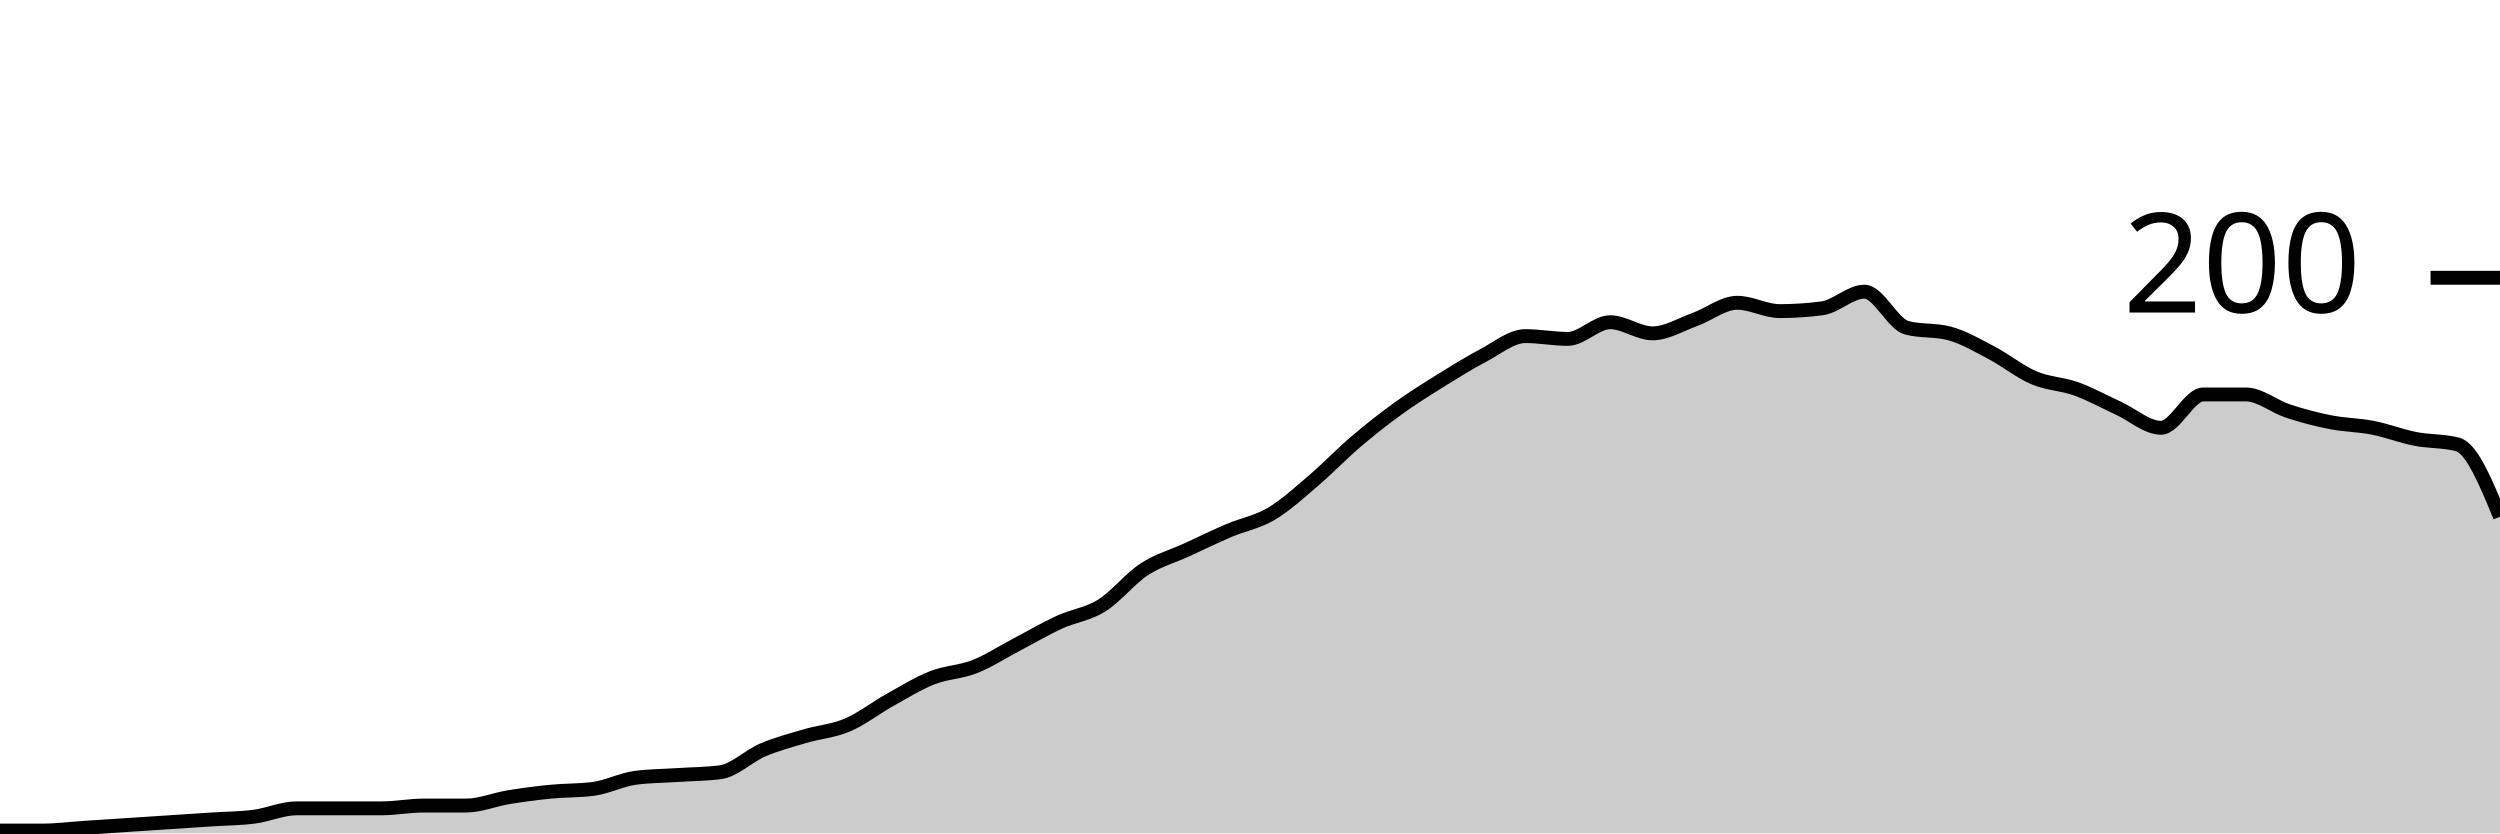
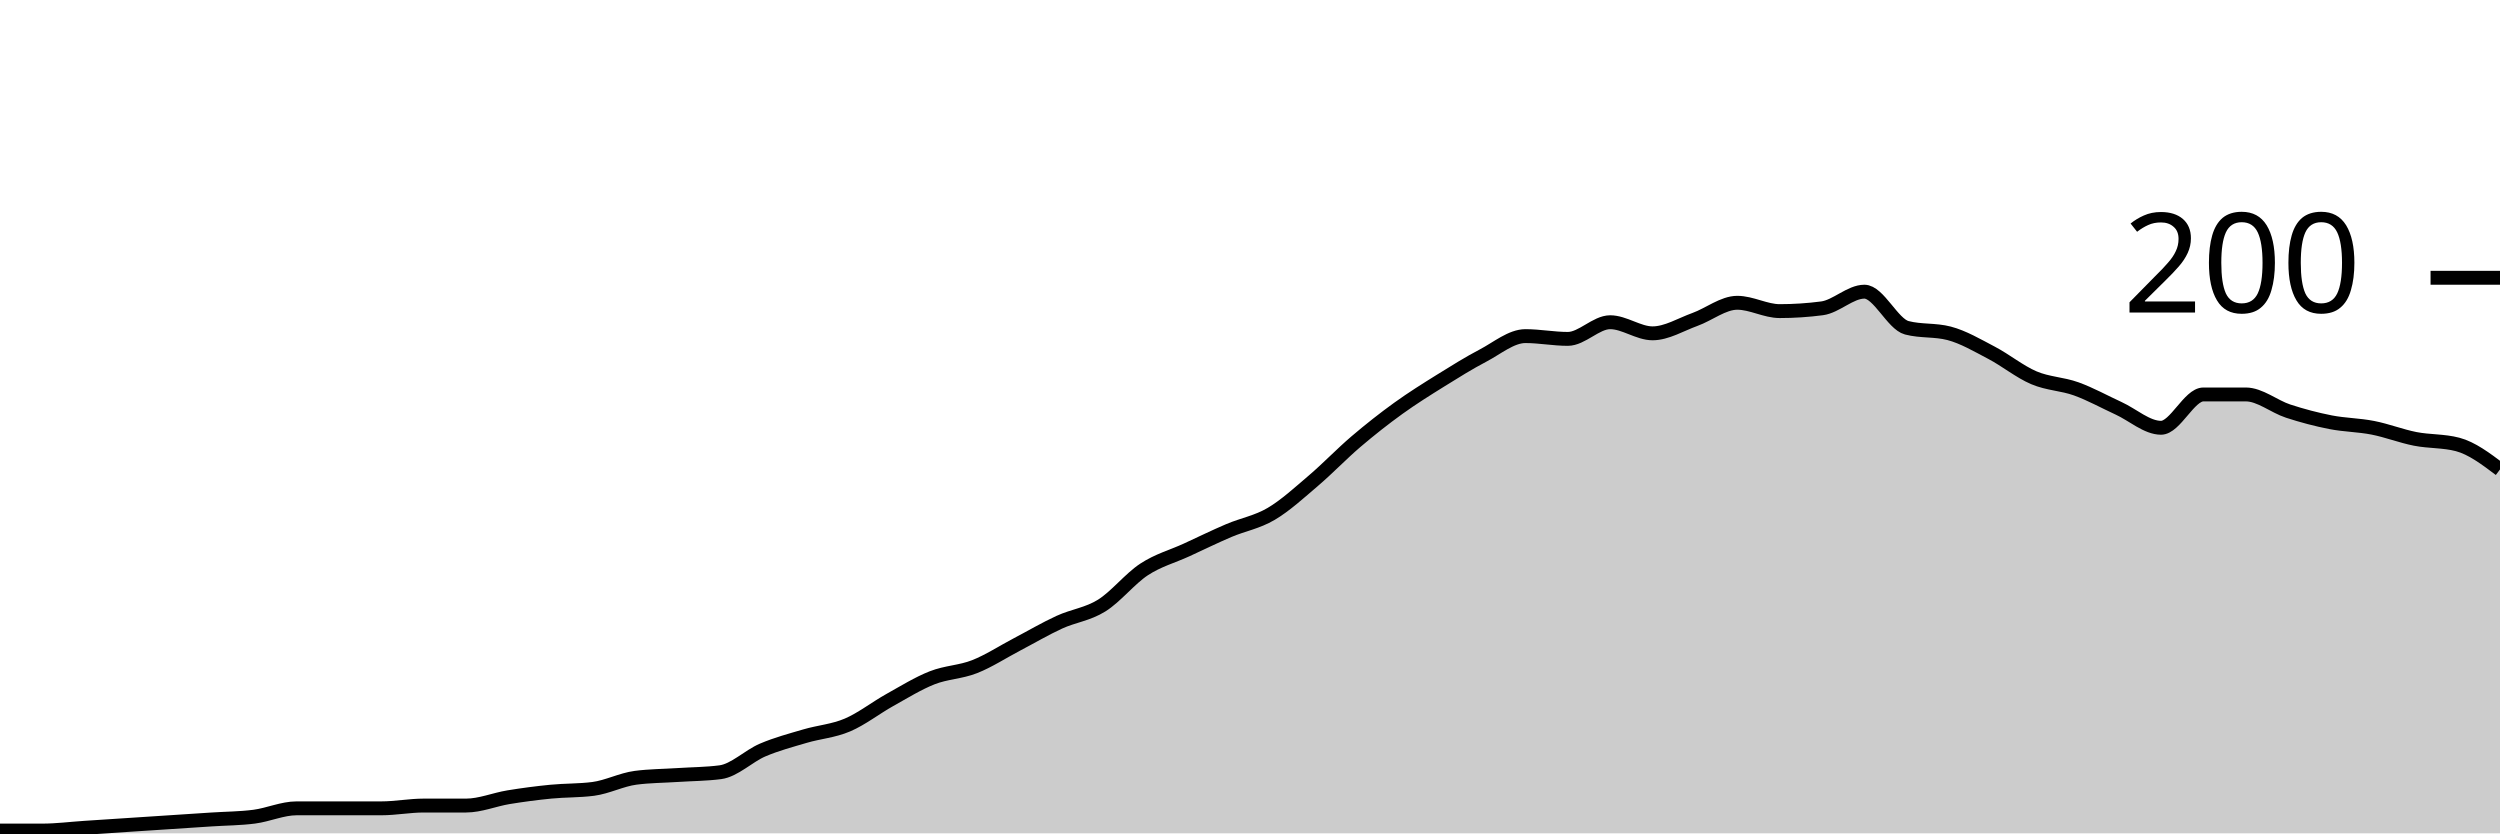
<svg xmlns="http://www.w3.org/2000/svg" viewBox="0 0 180 60">
  <g transform="translate(0,20)">
-     <path class="area" fill="rgba(0, 0, 0, 0.2)" d="M0,39.8C1.017,39.8,2.034,39.8,3.051,39.8C4.068,39.8,5.085,39.667,6.102,39.6C7.119,39.533,8.136,39.467,9.153,39.4C10.169,39.333,11.186,39.267,12.203,39.2C13.22,39.133,14.237,39.067,15.254,39C16.271,38.933,17.288,38.933,18.305,38.8C19.322,38.667,20.339,38.2,21.356,38.2C22.373,38.2,23.39,38.2,24.407,38.2C25.424,38.2,26.441,38.2,27.458,38.2C28.475,38.2,29.492,38,30.508,38C31.525,38,32.542,38,33.559,38C34.576,38,35.593,37.567,36.61,37.4C37.627,37.233,38.644,37.1,39.661,37C40.678,36.9,41.695,36.933,42.712,36.8C43.729,36.667,44.746,36.133,45.763,36C46.78,35.867,47.797,35.867,48.814,35.8C49.831,35.733,50.847,35.733,51.864,35.6C52.881,35.467,53.898,34.433,54.915,34C55.932,33.567,56.949,33.3,57.966,33C58.983,32.7,60,32.633,61.017,32.2C62.034,31.767,63.051,30.967,64.068,30.4C65.085,29.833,66.102,29.2,67.119,28.8C68.136,28.4,69.153,28.4,70.169,28C71.186,27.6,72.203,26.933,73.22,26.4C74.237,25.867,75.254,25.267,76.271,24.8C77.288,24.333,78.305,24.233,79.322,23.6C80.339,22.967,81.356,21.667,82.373,21C83.39,20.333,84.407,20.067,85.424,19.6C86.441,19.133,87.458,18.633,88.475,18.2C89.492,17.767,90.508,17.6,91.525,17C92.542,16.4,93.559,15.467,94.576,14.6C95.593,13.733,96.61,12.667,97.627,11.8C98.644,10.933,99.661,10.133,100.678,9.4C101.695,8.667,102.712,8.033,103.729,7.4C104.746,6.767,105.763,6.133,106.78,5.6C107.797,5.067,108.814,4.2,109.831,4.2C110.847,4.2,111.864,4.4,112.881,4.4C113.898,4.4,114.915,3.2,115.932,3.2C116.949,3.2,117.966,4,118.983,4C120,4,121.017,3.367,122.034,3C123.051,2.633,124.068,1.8,125.085,1.8C126.102,1.8,127.119,2.4,128.136,2.4C129.153,2.4,130.169,2.333,131.186,2.2C132.203,2.067,133.22,1,134.237,1C135.254,1,136.271,3.333,137.288,3.6C138.305,3.867,139.322,3.733,140.339,4C141.356,4.267,142.373,4.867,143.39,5.4C144.407,5.933,145.424,6.767,146.441,7.2C147.458,7.633,148.475,7.633,149.492,8C150.508,8.367,151.525,8.933,152.542,9.4C153.559,9.867,154.576,10.8,155.593,10.8C156.61,10.8,157.627,8.4,158.644,8.4C159.661,8.4,160.678,8.4,161.695,8.4C162.712,8.4,163.729,9.267,164.746,9.6C165.763,9.933,166.78,10.2,167.797,10.4C168.814,10.6,169.831,10.6,170.847,10.8C171.864,11,172.881,11.4,173.898,11.6C174.915,11.8,175.932,11.733,176.949,12C177.966,12.267,178.983,14.733,180,17.2L180,40C178.983,40,177.966,40,176.949,40C175.932,40,174.915,40,173.898,40C172.881,40,171.864,40,170.847,40C169.831,40,168.814,40,167.797,40C166.78,40,165.763,40,164.746,40C163.729,40,162.712,40,161.695,40C160.678,40,159.661,40,158.644,40C157.627,40,156.61,40,155.593,40C154.576,40,153.559,40,152.542,40C151.525,40,150.508,40,149.492,40C148.475,40,147.458,40,146.441,40C145.424,40,144.407,40,143.39,40C142.373,40,141.356,40,140.339,40C139.322,40,138.305,40,137.288,40C136.271,40,135.254,40,134.237,40C133.22,40,132.203,40,131.186,40C130.169,40,129.153,40,128.136,40C127.119,40,126.102,40,125.085,40C124.068,40,123.051,40,122.034,40C121.017,40,120,40,118.983,40C117.966,40,116.949,40,115.932,40C114.915,40,113.898,40,112.881,40C111.864,40,110.847,40,109.831,40C108.814,40,107.797,40,106.78,40C105.763,40,104.746,40,103.729,40C102.712,40,101.695,40,100.678,40C99.661,40,98.644,40,97.627,40C96.61,40,95.593,40,94.576,40C93.559,40,92.542,40,91.525,40C90.508,40,89.492,40,88.475,40C87.458,40,86.441,40,85.424,40C84.407,40,83.39,40,82.373,40C81.356,40,80.339,40,79.322,40C78.305,40,77.288,40,76.271,40C75.254,40,74.237,40,73.22,40C72.203,40,71.186,40,70.169,40C69.153,40,68.136,40,67.119,40C66.102,40,65.085,40,64.068,40C63.051,40,62.034,40,61.017,40C60,40,58.983,40,57.966,40C56.949,40,55.932,40,54.915,40C53.898,40,52.881,40,51.864,40C50.847,40,49.831,40,48.814,40C47.797,40,46.78,40,45.763,40C44.746,40,43.729,40,42.712,40C41.695,40,40.678,40,39.661,40C38.644,40,37.627,40,36.61,40C35.593,40,34.576,40,33.559,40C32.542,40,31.525,40,30.508,40C29.492,40,28.475,40,27.458,40C26.441,40,25.424,40,24.407,40C23.39,40,22.373,40,21.356,40C20.339,40,19.322,40,18.305,40C17.288,40,16.271,40,15.254,40C14.237,40,13.22,40,12.203,40C11.186,40,10.169,40,9.153,40C8.136,40,7.119,40,6.102,40C5.085,40,4.068,40,3.051,40C2.034,40,1.017,40,0,40Z" />
-     <path class="line" stroke="black" fill="none" d="M0,39.8C1.017,39.8,2.034,39.8,3.051,39.8C4.068,39.8,5.085,39.667,6.102,39.6C7.119,39.533,8.136,39.467,9.153,39.4C10.169,39.333,11.186,39.267,12.203,39.2C13.22,39.133,14.237,39.067,15.254,39C16.271,38.933,17.288,38.933,18.305,38.8C19.322,38.667,20.339,38.2,21.356,38.2C22.373,38.2,23.39,38.2,24.407,38.2C25.424,38.2,26.441,38.2,27.458,38.2C28.475,38.2,29.492,38,30.508,38C31.525,38,32.542,38,33.559,38C34.576,38,35.593,37.567,36.61,37.4C37.627,37.233,38.644,37.1,39.661,37C40.678,36.9,41.695,36.933,42.712,36.8C43.729,36.667,44.746,36.133,45.763,36C46.78,35.867,47.797,35.867,48.814,35.8C49.831,35.733,50.847,35.733,51.864,35.6C52.881,35.467,53.898,34.433,54.915,34C55.932,33.567,56.949,33.3,57.966,33C58.983,32.7,60,32.633,61.017,32.2C62.034,31.767,63.051,30.967,64.068,30.4C65.085,29.833,66.102,29.2,67.119,28.8C68.136,28.4,69.153,28.4,70.169,28C71.186,27.6,72.203,26.933,73.22,26.4C74.237,25.867,75.254,25.267,76.271,24.8C77.288,24.333,78.305,24.233,79.322,23.6C80.339,22.967,81.356,21.667,82.373,21C83.39,20.333,84.407,20.067,85.424,19.6C86.441,19.133,87.458,18.633,88.475,18.2C89.492,17.767,90.508,17.6,91.525,17C92.542,16.4,93.559,15.467,94.576,14.6C95.593,13.733,96.61,12.667,97.627,11.8C98.644,10.933,99.661,10.133,100.678,9.4C101.695,8.667,102.712,8.033,103.729,7.4C104.746,6.767,105.763,6.133,106.78,5.6C107.797,5.067,108.814,4.2,109.831,4.2C110.847,4.2,111.864,4.4,112.881,4.4C113.898,4.4,114.915,3.2,115.932,3.2C116.949,3.2,117.966,4,118.983,4C120,4,121.017,3.367,122.034,3C123.051,2.633,124.068,1.8,125.085,1.8C126.102,1.8,127.119,2.4,128.136,2.4C129.153,2.4,130.169,2.333,131.186,2.2C132.203,2.067,133.22,1,134.237,1C135.254,1,136.271,3.333,137.288,3.6C138.305,3.867,139.322,3.733,140.339,4C141.356,4.267,142.373,4.867,143.39,5.4C144.407,5.933,145.424,6.767,146.441,7.2C147.458,7.633,148.475,7.633,149.492,8C150.508,8.367,151.525,8.933,152.542,9.4C153.559,9.867,154.576,10.8,155.593,10.8C156.61,10.8,157.627,8.4,158.644,8.4C159.661,8.4,160.678,8.4,161.695,8.4C162.712,8.4,163.729,9.267,164.746,9.6C165.763,9.933,166.78,10.2,167.797,10.4C168.814,10.6,169.831,10.6,170.847,10.8C171.864,11,172.881,11.4,173.898,11.6C174.915,11.8,175.932,11.733,176.949,12C177.966,12.267,178.983,14.733,180,17.2" />
+     <path class="area" fill="rgba(0, 0, 0, 0.2)" d="M0,39.8C1.017,39.8,2.034,39.8,3.051,39.8C4.068,39.8,5.085,39.667,6.102,39.6C7.119,39.533,8.136,39.467,9.153,39.4C10.169,39.333,11.186,39.267,12.203,39.2C13.22,39.133,14.237,39.067,15.254,39C16.271,38.933,17.288,38.933,18.305,38.8C19.322,38.667,20.339,38.2,21.356,38.2C22.373,38.2,23.39,38.2,24.407,38.2C25.424,38.2,26.441,38.2,27.458,38.2C28.475,38.2,29.492,38,30.508,38C31.525,38,32.542,38,33.559,38C34.576,38,35.593,37.567,36.61,37.4C37.627,37.233,38.644,37.1,39.661,37C40.678,36.9,41.695,36.933,42.712,36.8C43.729,36.667,44.746,36.133,45.763,36C46.78,35.867,47.797,35.867,48.814,35.8C49.831,35.733,50.847,35.733,51.864,35.6C52.881,35.467,53.898,34.433,54.915,34C55.932,33.567,56.949,33.3,57.966,33C58.983,32.7,60,32.633,61.017,32.2C62.034,31.767,63.051,30.967,64.068,30.4C65.085,29.833,66.102,29.2,67.119,28.8C68.136,28.4,69.153,28.4,70.169,28C71.186,27.6,72.203,26.933,73.22,26.4C74.237,25.867,75.254,25.267,76.271,24.8C77.288,24.333,78.305,24.233,79.322,23.6C80.339,22.967,81.356,21.667,82.373,21C83.39,20.333,84.407,20.067,85.424,19.6C86.441,19.133,87.458,18.633,88.475,18.2C89.492,17.767,90.508,17.6,91.525,17C92.542,16.4,93.559,15.467,94.576,14.6C95.593,13.733,96.61,12.667,97.627,11.8C98.644,10.933,99.661,10.133,100.678,9.4C101.695,8.667,102.712,8.033,103.729,7.4C104.746,6.767,105.763,6.133,106.78,5.6C107.797,5.067,108.814,4.2,109.831,4.2C110.847,4.2,111.864,4.4,112.881,4.4C113.898,4.4,114.915,3.2,115.932,3.2C116.949,3.2,117.966,4,118.983,4C120,4,121.017,3.367,122.034,3C123.051,2.633,124.068,1.8,125.085,1.8C126.102,1.8,127.119,2.4,128.136,2.4C129.153,2.4,130.169,2.333,131.186,2.2C132.203,2.067,133.22,1,134.237,1C135.254,1,136.271,3.333,137.288,3.6C138.305,3.867,139.322,3.733,140.339,4C141.356,4.267,142.373,4.867,143.39,5.4C144.407,5.933,145.424,6.767,146.441,7.2C147.458,7.633,148.475,7.633,149.492,8C150.508,8.367,151.525,8.933,152.542,9.4C153.559,9.867,154.576,10.8,155.593,10.8C156.61,10.8,157.627,8.4,158.644,8.4C159.661,8.4,160.678,8.4,161.695,8.4C162.712,8.4,163.729,9.267,164.746,9.6C165.763,9.933,166.78,10.2,167.797,10.4C168.814,10.6,169.831,10.6,170.847,10.8C171.864,11,172.881,11.4,173.898,11.6C174.915,11.8,175.932,11.733,176.949,12C177.966,12.267,178.983,13.033,180,13.8L180,40C178.983,40,177.966,40,176.949,40C175.932,40,174.915,40,173.898,40C172.881,40,171.864,40,170.847,40C169.831,40,168.814,40,167.797,40C166.78,40,165.763,40,164.746,40C163.729,40,162.712,40,161.695,40C160.678,40,159.661,40,158.644,40C157.627,40,156.61,40,155.593,40C154.576,40,153.559,40,152.542,40C151.525,40,150.508,40,149.492,40C148.475,40,147.458,40,146.441,40C145.424,40,144.407,40,143.39,40C142.373,40,141.356,40,140.339,40C139.322,40,138.305,40,137.288,40C136.271,40,135.254,40,134.237,40C133.22,40,132.203,40,131.186,40C130.169,40,129.153,40,128.136,40C127.119,40,126.102,40,125.085,40C124.068,40,123.051,40,122.034,40C121.017,40,120,40,118.983,40C117.966,40,116.949,40,115.932,40C114.915,40,113.898,40,112.881,40C111.864,40,110.847,40,109.831,40C108.814,40,107.797,40,106.78,40C105.763,40,104.746,40,103.729,40C102.712,40,101.695,40,100.678,40C99.661,40,98.644,40,97.627,40C96.61,40,95.593,40,94.576,40C93.559,40,92.542,40,91.525,40C90.508,40,89.492,40,88.475,40C87.458,40,86.441,40,85.424,40C84.407,40,83.39,40,82.373,40C81.356,40,80.339,40,79.322,40C78.305,40,77.288,40,76.271,40C75.254,40,74.237,40,73.22,40C72.203,40,71.186,40,70.169,40C69.153,40,68.136,40,67.119,40C66.102,40,65.085,40,64.068,40C63.051,40,62.034,40,61.017,40C60,40,58.983,40,57.966,40C56.949,40,55.932,40,54.915,40C53.898,40,52.881,40,51.864,40C50.847,40,49.831,40,48.814,40C47.797,40,46.78,40,45.763,40C44.746,40,43.729,40,42.712,40C41.695,40,40.678,40,39.661,40C38.644,40,37.627,40,36.61,40C35.593,40,34.576,40,33.559,40C32.542,40,31.525,40,30.508,40C29.492,40,28.475,40,27.458,40C26.441,40,25.424,40,24.407,40C23.39,40,22.373,40,21.356,40C20.339,40,19.322,40,18.305,40C17.288,40,16.271,40,15.254,40C14.237,40,13.22,40,12.203,40C11.186,40,10.169,40,9.153,40C8.136,40,7.119,40,6.102,40C5.085,40,4.068,40,3.051,40C2.034,40,1.017,40,0,40Z" />
+     <path class="line" stroke="black" fill="none" d="M0,39.8C1.017,39.8,2.034,39.8,3.051,39.8C4.068,39.8,5.085,39.667,6.102,39.6C7.119,39.533,8.136,39.467,9.153,39.4C10.169,39.333,11.186,39.267,12.203,39.2C13.22,39.133,14.237,39.067,15.254,39C16.271,38.933,17.288,38.933,18.305,38.8C19.322,38.667,20.339,38.2,21.356,38.2C22.373,38.2,23.39,38.2,24.407,38.2C25.424,38.2,26.441,38.2,27.458,38.2C28.475,38.2,29.492,38,30.508,38C31.525,38,32.542,38,33.559,38C34.576,38,35.593,37.567,36.61,37.4C37.627,37.233,38.644,37.1,39.661,37C40.678,36.9,41.695,36.933,42.712,36.8C43.729,36.667,44.746,36.133,45.763,36C46.78,35.867,47.797,35.867,48.814,35.8C49.831,35.733,50.847,35.733,51.864,35.6C52.881,35.467,53.898,34.433,54.915,34C55.932,33.567,56.949,33.3,57.966,33C58.983,32.7,60,32.633,61.017,32.2C62.034,31.767,63.051,30.967,64.068,30.4C65.085,29.833,66.102,29.2,67.119,28.8C68.136,28.4,69.153,28.4,70.169,28C71.186,27.6,72.203,26.933,73.22,26.4C74.237,25.867,75.254,25.267,76.271,24.8C77.288,24.333,78.305,24.233,79.322,23.6C80.339,22.967,81.356,21.667,82.373,21C83.39,20.333,84.407,20.067,85.424,19.6C86.441,19.133,87.458,18.633,88.475,18.2C89.492,17.767,90.508,17.6,91.525,17C92.542,16.4,93.559,15.467,94.576,14.6C95.593,13.733,96.61,12.667,97.627,11.8C98.644,10.933,99.661,10.133,100.678,9.4C101.695,8.667,102.712,8.033,103.729,7.4C104.746,6.767,105.763,6.133,106.78,5.6C107.797,5.067,108.814,4.2,109.831,4.2C110.847,4.2,111.864,4.4,112.881,4.4C113.898,4.4,114.915,3.2,115.932,3.2C116.949,3.2,117.966,4,118.983,4C120,4,121.017,3.367,122.034,3C123.051,2.633,124.068,1.8,125.085,1.8C126.102,1.8,127.119,2.4,128.136,2.4C129.153,2.4,130.169,2.333,131.186,2.2C132.203,2.067,133.22,1,134.237,1C135.254,1,136.271,3.333,137.288,3.6C138.305,3.867,139.322,3.733,140.339,4C141.356,4.267,142.373,4.867,143.39,5.4C144.407,5.933,145.424,6.767,146.441,7.2C147.458,7.633,148.475,7.633,149.492,8C150.508,8.367,151.525,8.933,152.542,9.4C153.559,9.867,154.576,10.8,155.593,10.8C156.61,10.8,157.627,8.4,158.644,8.4C159.661,8.4,160.678,8.4,161.695,8.4C162.712,8.4,163.729,9.267,164.746,9.6C165.763,9.933,166.78,10.2,167.797,10.4C168.814,10.6,169.831,10.6,170.847,10.8C171.864,11,172.881,11.4,173.898,11.6C174.915,11.8,175.932,11.733,176.949,12C177.966,12.267,178.983,13.033,180,13.8" />
    <path class="axis-ceiling" stroke-width="1" stroke="black" fill="none" d="M175,0L180,0" />
    <text class="axis-ceiling-label" font-family="sans-serif" text-anchor="end" font-size="10px" x="170" y="2.5">200</text>
  </g>
</svg>
